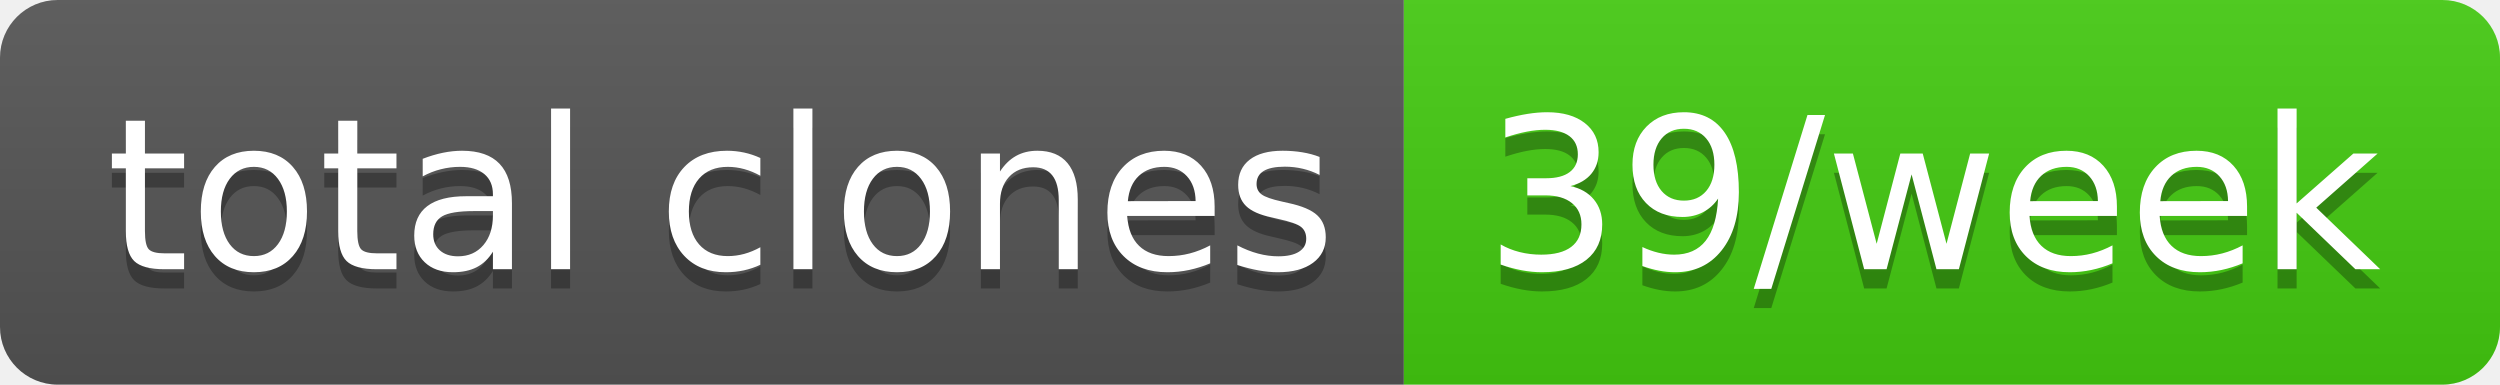
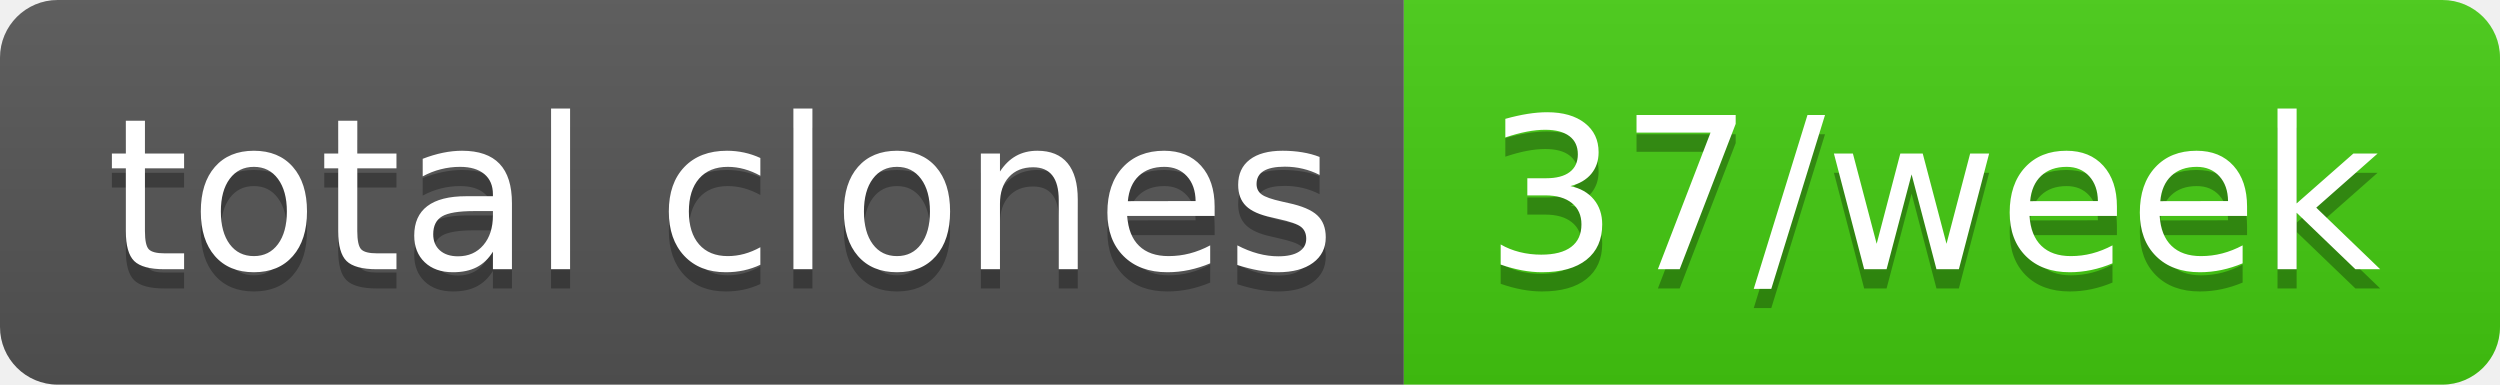
- <svg xmlns="http://www.w3.org/2000/svg" width="130" height="20" role="img" aria-label="total clones: 39/week">
+ <svg xmlns="http://www.w3.org/2000/svg" width="130" height="20" role="img" aria-label="total clones: 37/week">
  <linearGradient id="s" x2="0" y2="100%">
    <stop offset="0" stop-color="#bbb" stop-opacity=".1" />
    <stop offset="1" stop-opacity=".1" />
  </linearGradient>
  <clipPath id="r">
    <rect width="130" height="20" rx="3" fill="#fff" />
  </clipPath>
  <g clip-path="url(#r)">
    <rect width="73" height="20" fill="#555" />
    <rect x="73" width="57" height="20" fill="#4c1" />
    <rect width="130" height="20" fill="url(#s)" />
  </g>
  <g fill="#fff" text-anchor="middle" font-family="Verdana,Geneva,DejaVu Sans,sans-serif" text-rendering="geometricPrecision" font-size="110">
    <text aria-hidden="true" x="375" y="150" fill="#010101" fill-opacity=".3" transform="scale(.1)" textLength="630">total clones</text>
    <text x="375" y="140" transform="scale(.1)" fill="#fff" textLength="630">total clones</text>
-     <text aria-hidden="true" x="1005" y="150" fill="#010101" fill-opacity=".3" transform="scale(.1)" textLength="470">39/week</text>
-     <text x="1005" y="140" transform="scale(.1)" fill="#fff" textLength="470">39/week</text>
+     <text aria-hidden="true" x="1005" y="150" fill="#010101" fill-opacity=".3" transform="scale(.1)" textLength="470">37/week</text>
+     <text x="1005" y="140" transform="scale(.1)" fill="#fff" textLength="470">37/week</text>
  </g>
</svg>
